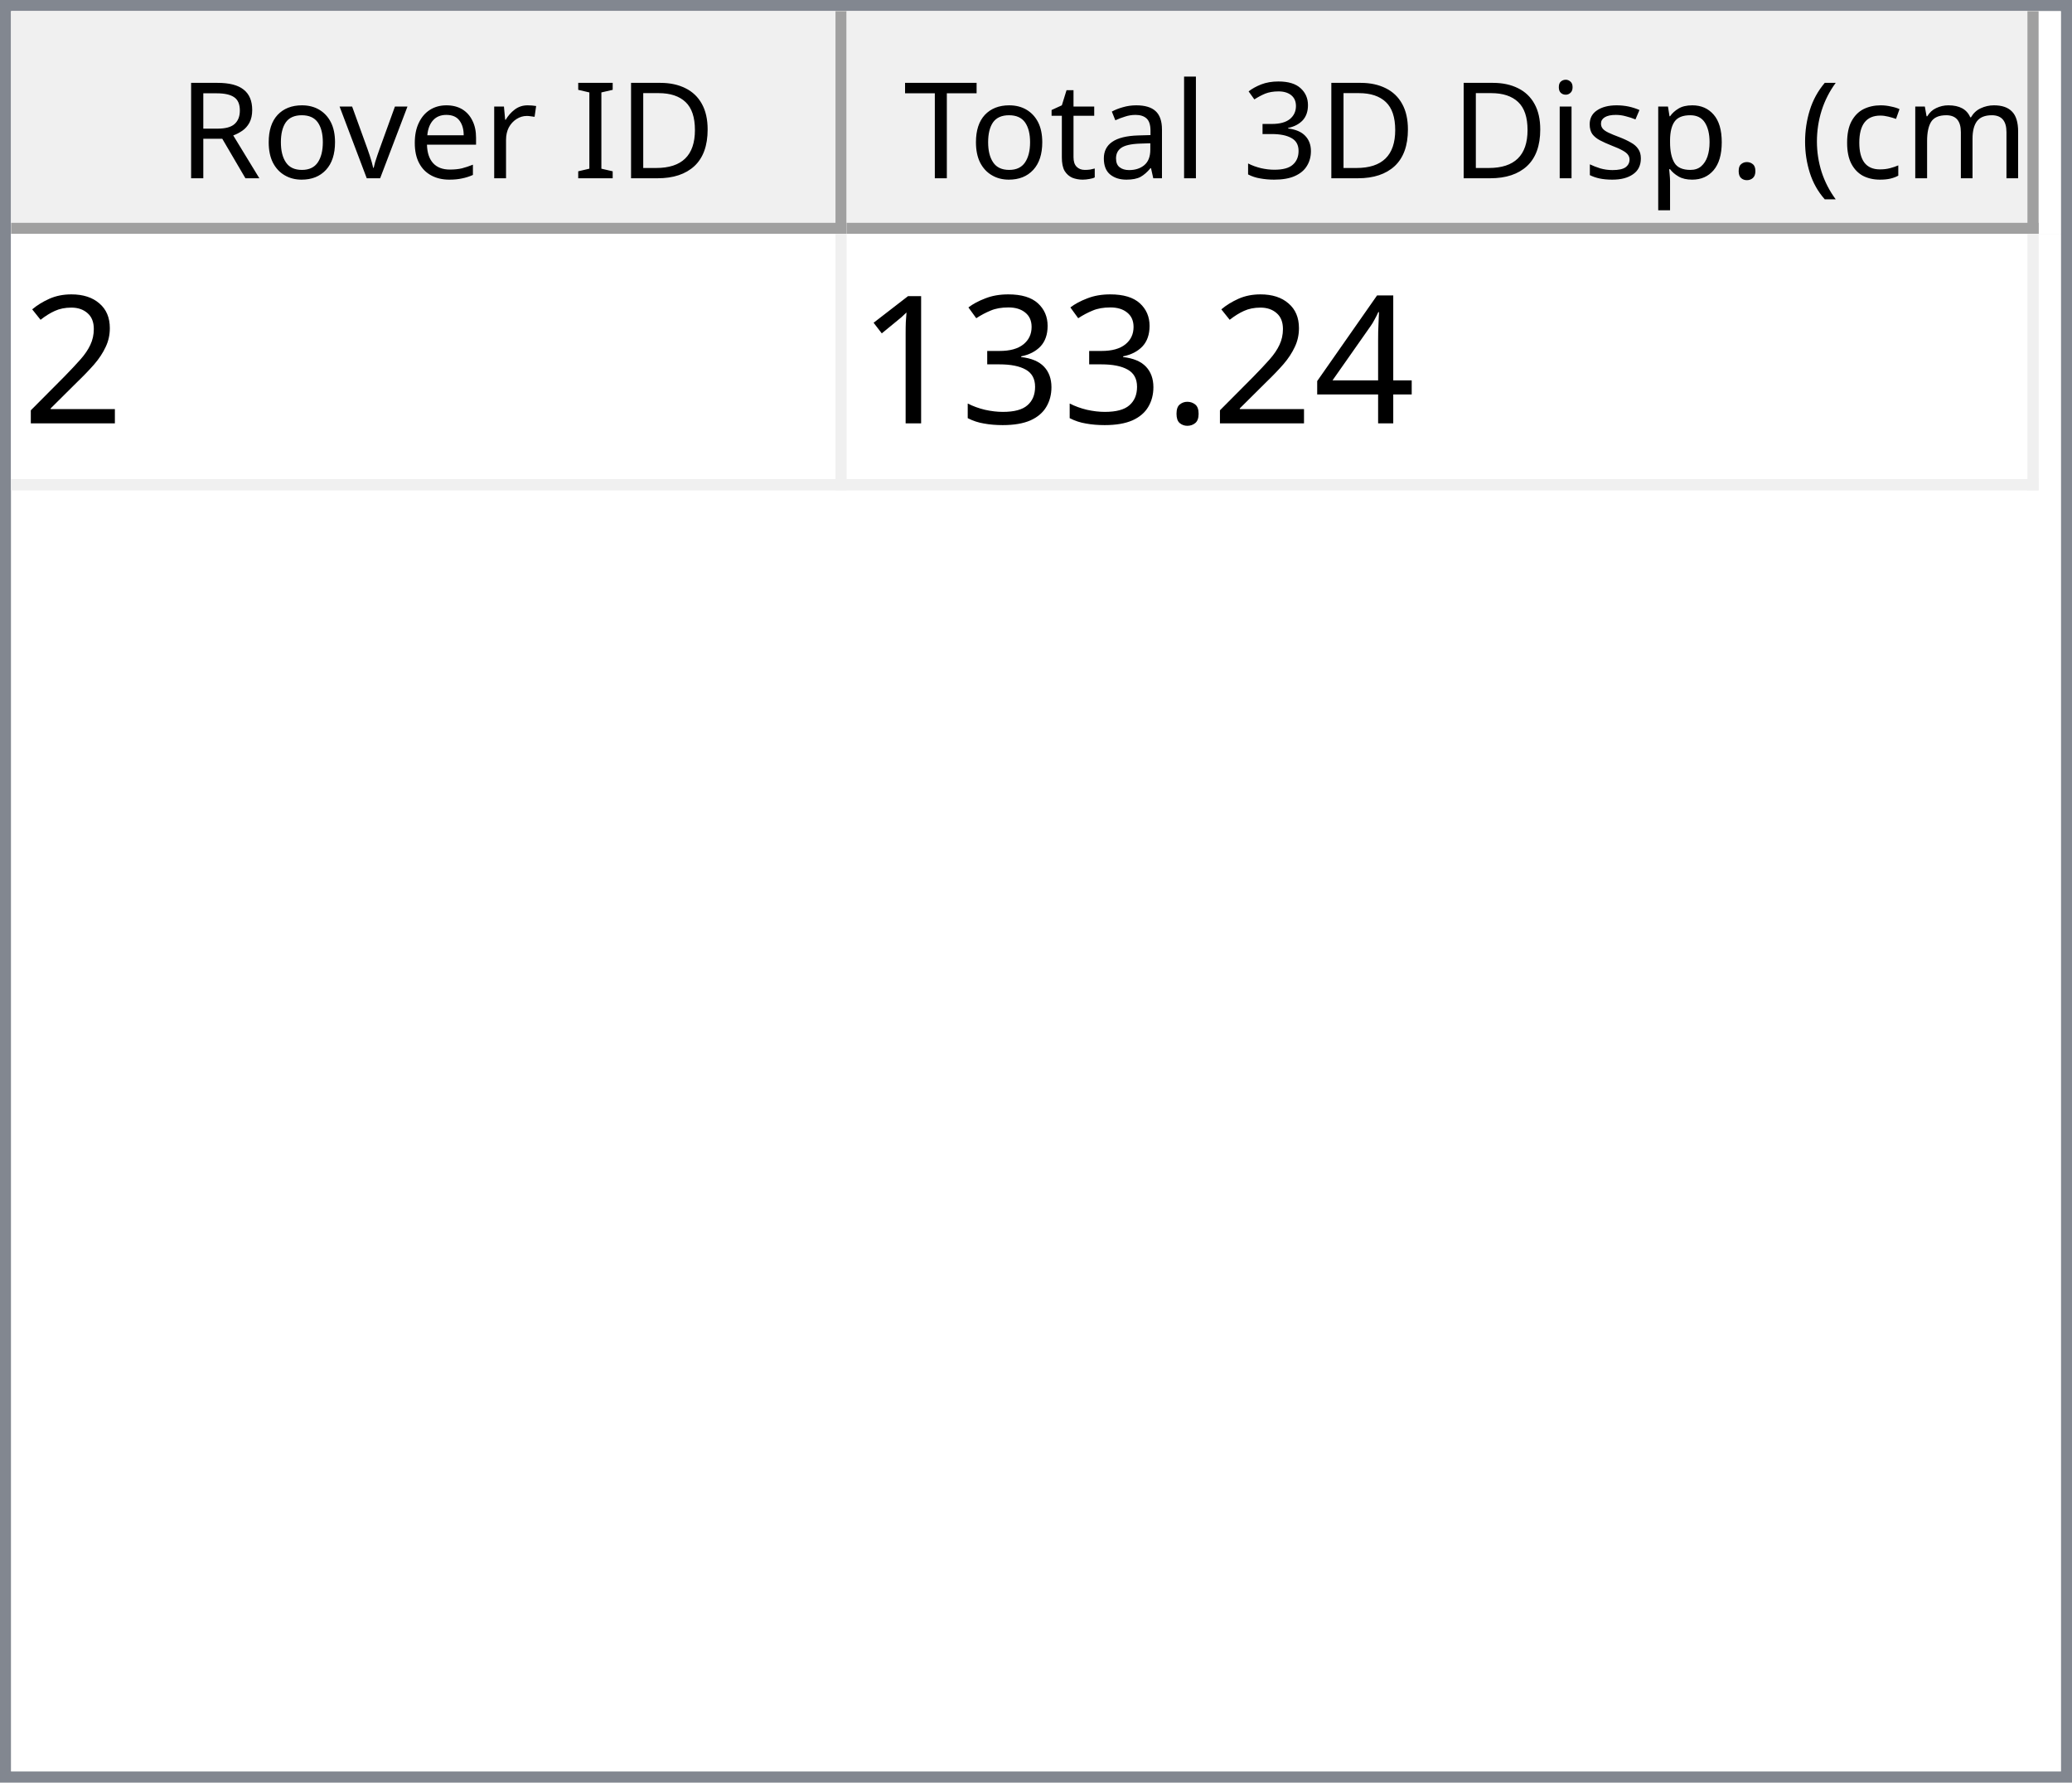
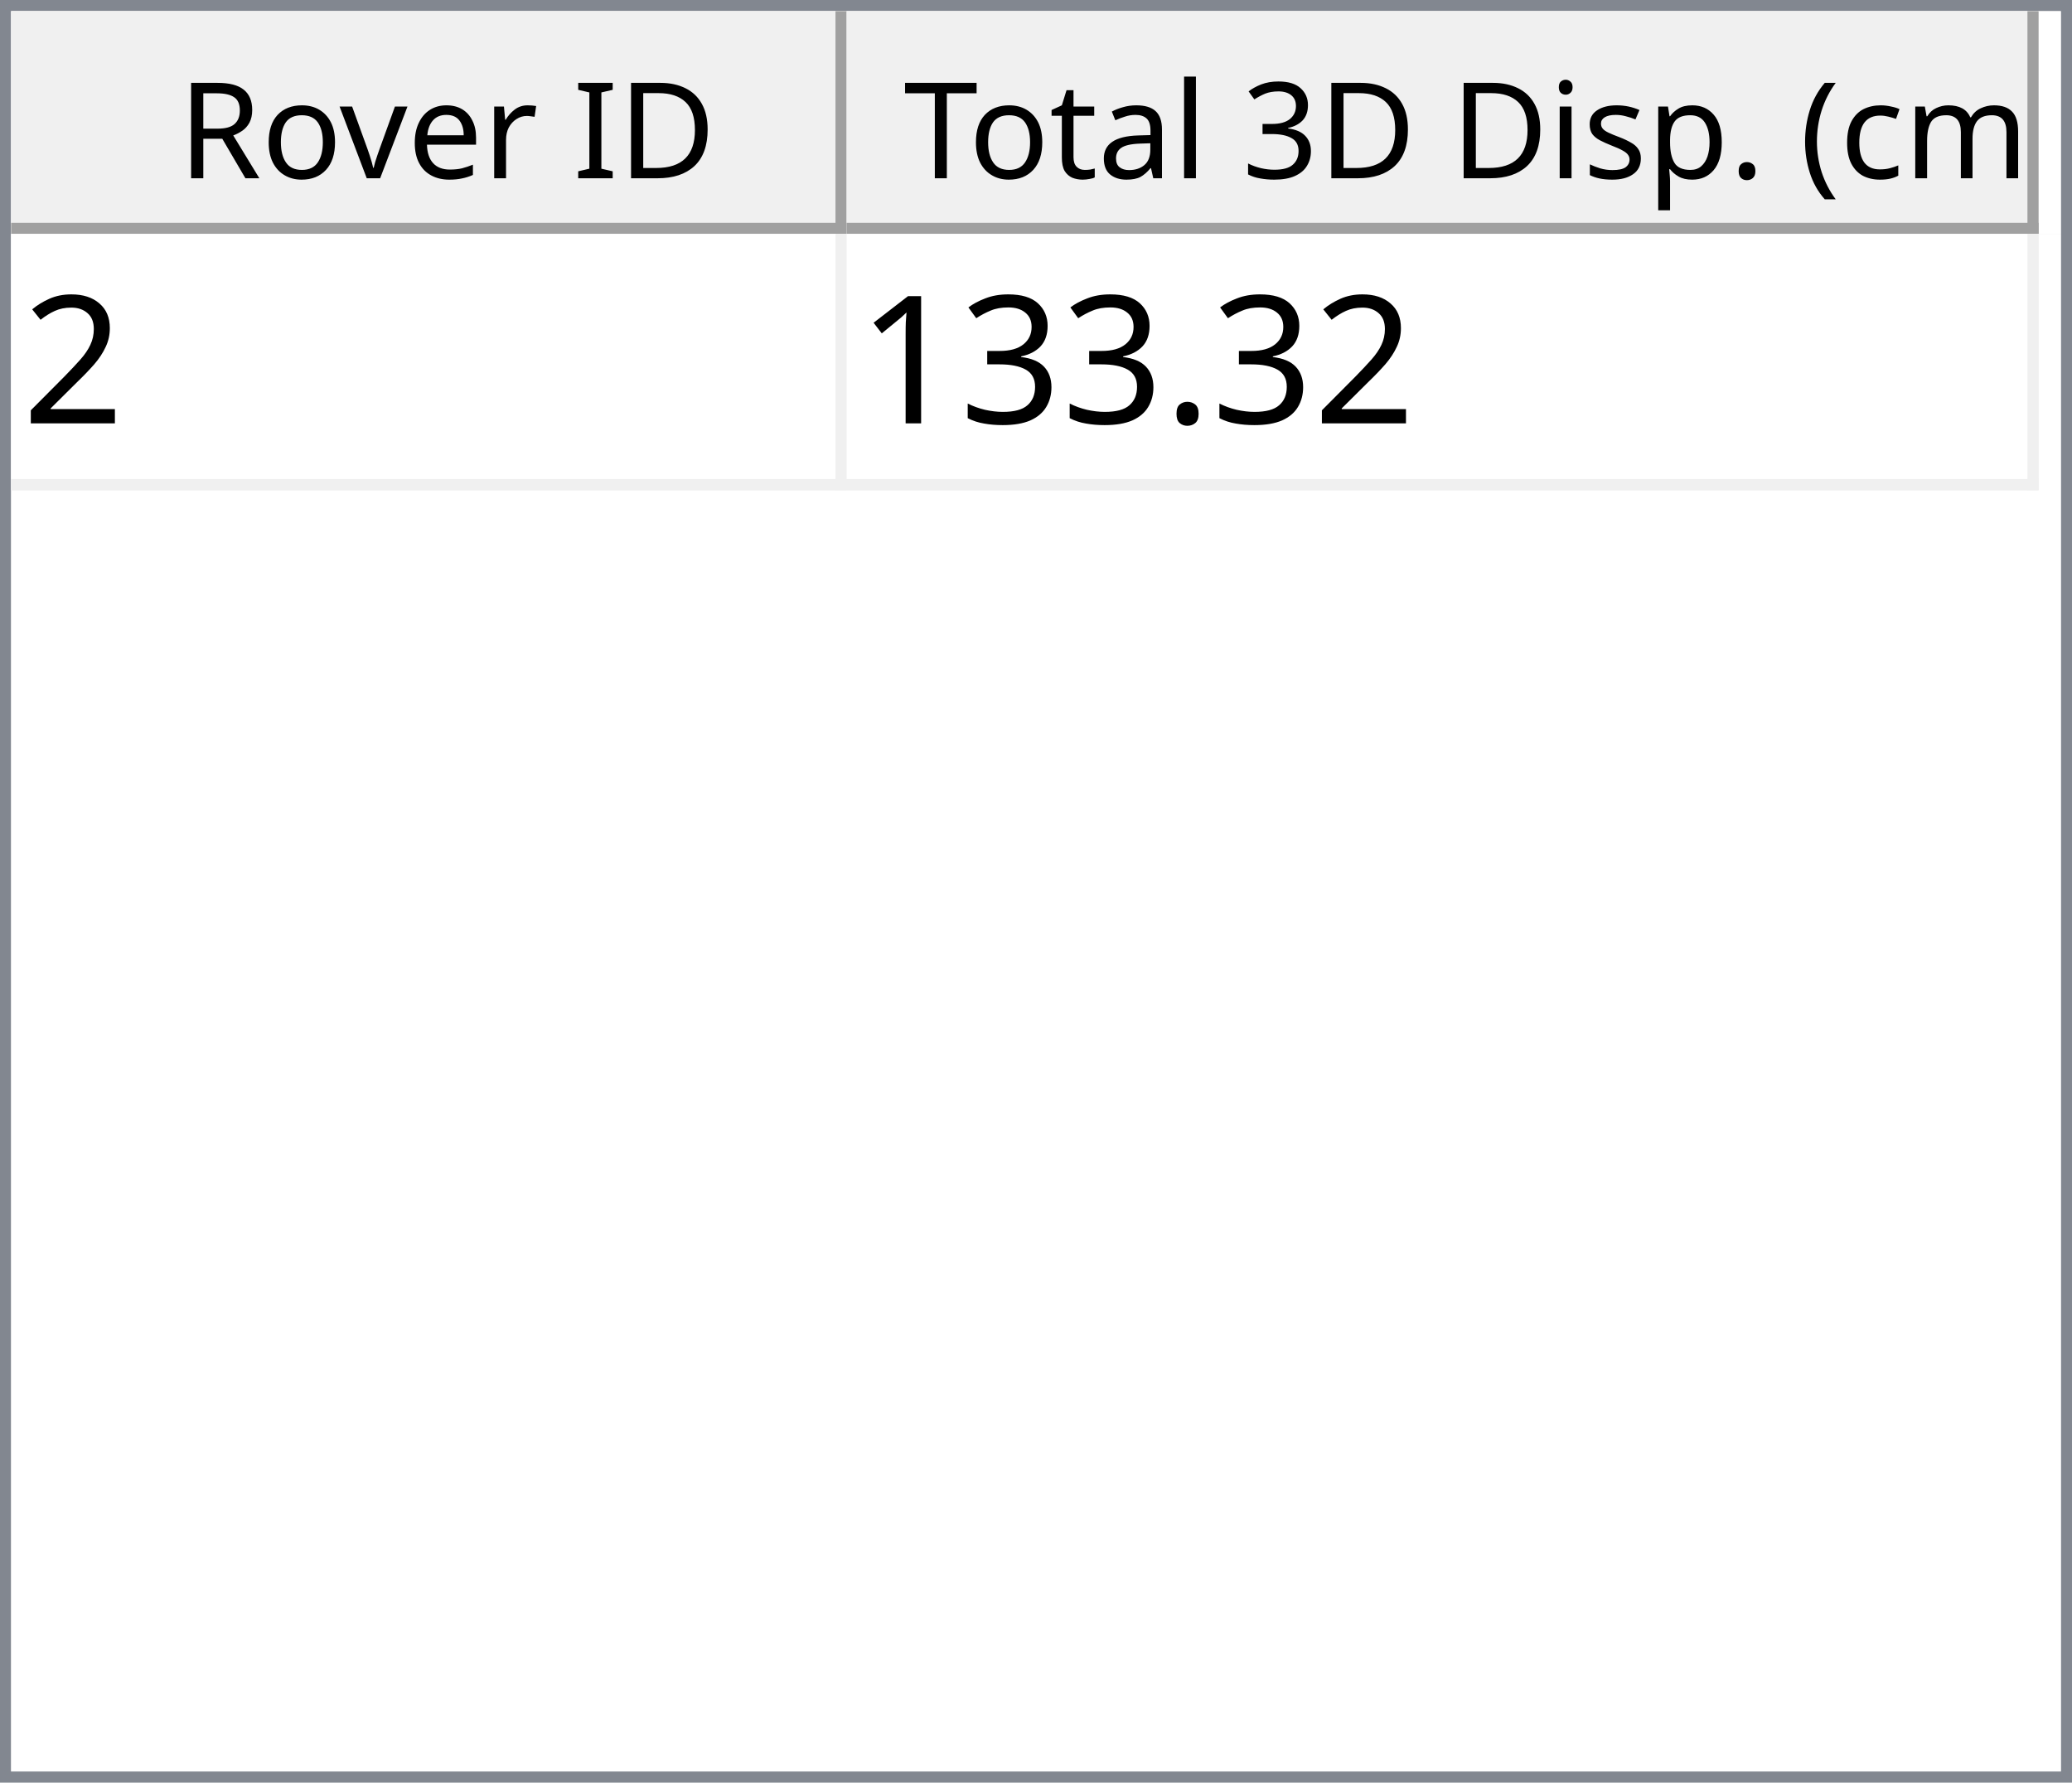
<svg xmlns="http://www.w3.org/2000/svg" style="fill-opacity:1; color-rendering:auto; color-interpolation:auto; text-rendering:auto; stroke:black; stroke-linecap:square; stroke-miterlimit:10; shape-rendering:auto; stroke-opacity:1; fill:black; stroke-dasharray:none; font-weight:normal; stroke-width:1; font-family:'Dialog'; font-style:normal; stroke-linejoin:miter; font-size:12px; stroke-dashoffset:0; image-rendering:auto;" width="186" height="160">
  <defs id="genericDefs" />
  <g>
    <defs id="defs1">
      <clipPath clipPathUnits="userSpaceOnUse" id="clipPath1">
        <path d="M0 0 L186 0 L186 160 L0 160 L0 0 Z" />
      </clipPath>
      <clipPath clipPathUnits="userSpaceOnUse" id="clipPath2">
        <path d="M0 0 L0 160 L186 160 L186 0 Z" />
      </clipPath>
      <clipPath clipPathUnits="userSpaceOnUse" id="clipPath3">
        <path d="M0 0 L0 20 L184 20 L184 0 Z" />
      </clipPath>
      <clipPath clipPathUnits="userSpaceOnUse" id="clipPath4">
        <path d="M0 0 L0 20 L75 20 L75 0 Z" />
      </clipPath>
      <clipPath clipPathUnits="userSpaceOnUse" id="clipPath5">
        <path d="M1 1 L1 19 L74 19 L74 1 Z" />
      </clipPath>
      <clipPath clipPathUnits="userSpaceOnUse" id="clipPath6">
        <path d="M0 0 L0 18 L73 18 L73 0 Z" />
      </clipPath>
      <clipPath clipPathUnits="userSpaceOnUse" id="clipPath7">
        <path d="M-0.5 -0.5 L-0.5 19.5 L74.5 19.5 L74.5 -0.5 Z" />
      </clipPath>
      <clipPath clipPathUnits="userSpaceOnUse" id="clipPath8">
        <path d="M0 0 L0 20 L107 20 L107 0 Z" />
      </clipPath>
      <clipPath clipPathUnits="userSpaceOnUse" id="clipPath9">
        <path d="M1 1 L1 19 L106 19 L106 1 Z" />
      </clipPath>
      <clipPath clipPathUnits="userSpaceOnUse" id="clipPath10">
        <path d="M0 0 L0 18 L105 18 L105 0 Z" />
      </clipPath>
      <clipPath clipPathUnits="userSpaceOnUse" id="clipPath11">
        <path d="M-0.5 -0.5 L-0.5 19.5 L106.5 19.5 L106.5 -0.5 Z" />
      </clipPath>
      <clipPath clipPathUnits="userSpaceOnUse" id="clipPath12">
        <path d="M0 0 L0 138 L184 138 L184 0 Z" />
      </clipPath>
      <clipPath clipPathUnits="userSpaceOnUse" id="clipPath13">
        <path d="M0 0 L0 23 L182 23 L182 0 Z" />
      </clipPath>
      <clipPath clipPathUnits="userSpaceOnUse" id="clipPath14">
        <path d="M-0.5 -0.5 L-0.5 22.5 L181.5 22.5 L181.5 -0.5 Z" />
      </clipPath>
      <clipPath clipPathUnits="userSpaceOnUse" id="clipPath15">
        <path d="M0 0 L0 22 L74 22 L74 0 Z" />
      </clipPath>
      <clipPath clipPathUnits="userSpaceOnUse" id="clipPath16">
        <path d="M0 0 L0 22 L106 22 L106 0 Z" />
      </clipPath>
      <font horiz-adv-x="64.551" id="font1">
        <font-face ascent="107.91" descent="25.098" units-per-em="100" style="font-style:normal; font-family:Segoe UI; font-weight:normal;" />
        <missing-glyph horiz-adv-x="64.551" d="M8.109 0 L8.109 68.266 L56.453 68.266 L56.453 0 L8.109 0 ZM15.328 7.234 L49.219 7.234 L49.219 61.031 L15.328 61.031 L15.328 7.234 Z" />
        <glyph unicode="D" horiz-adv-x="70.117" d="M9.188 0 L9.188 70.016 L28.516 70.016 Q65.531 70.016 65.531 35.891 Q65.531 19.672 55.25 9.836 Q44.969 0 27.734 0 L9.188 0 ZM17.391 62.594 L17.391 7.422 L27.828 7.422 Q41.609 7.422 49.273 14.797 Q56.938 22.172 56.938 35.688 Q56.938 62.594 28.328 62.594 L17.391 62.594 Z" />
        <glyph unicode="I" horiz-adv-x="26.611" d="M17.391 0 L9.188 0 L9.188 70.016 L17.391 70.016 L17.391 0 Z" />
        <glyph unicode=" " horiz-adv-x="27.393" d="" />
        <glyph unicode="r" horiz-adv-x="34.766" d="M34.188 41.891 Q32.078 43.5 28.125 43.5 Q23 43.5 19.555 38.672 Q16.109 33.844 16.109 25.484 L16.109 0 L8.109 0 L8.109 50 L16.109 50 L16.109 39.703 L16.312 39.703 Q18.016 44.969 21.531 47.922 Q25.047 50.875 29.391 50.875 Q32.516 50.875 34.188 50.203 L34.188 41.891 Z" />
        <glyph unicode="e" horiz-adv-x="52.295" d="M48.297 23 L12.984 23 Q13.188 14.656 17.484 10.109 Q21.781 5.562 29.297 5.562 Q37.75 5.562 44.828 11.141 L44.828 3.609 Q38.234 -1.172 27.391 -1.172 Q16.797 -1.172 10.742 5.641 Q4.688 12.453 4.688 24.812 Q4.688 36.469 11.305 43.82 Q17.922 51.172 27.734 51.172 Q37.547 51.172 42.922 44.828 Q48.297 38.484 48.297 27.203 L48.297 23 ZM40.094 29.781 Q40.047 36.719 36.75 40.578 Q33.453 44.438 27.594 44.438 Q21.922 44.438 17.969 40.383 Q14.016 36.328 13.094 29.781 L40.094 29.781 Z" />
        <glyph unicode="v" horiz-adv-x="47.9" d="M47.406 50 L27.484 0 L19.625 0 L0.688 50 L9.469 50 L22.172 13.672 Q23.578 9.672 23.922 6.688 L24.125 6.688 Q24.609 10.453 25.688 13.484 L38.969 50 L47.406 50 Z" />
        <glyph unicode="o" horiz-adv-x="58.594" d="M29 -1.172 Q17.922 -1.172 11.305 5.836 Q4.688 12.844 4.688 24.422 Q4.688 37.016 11.57 44.094 Q18.453 51.172 30.172 51.172 Q41.359 51.172 47.633 44.289 Q53.906 37.406 53.906 25.203 Q53.906 13.234 47.141 6.031 Q40.375 -1.172 29 -1.172 ZM29.594 44.438 Q21.875 44.438 17.383 39.188 Q12.891 33.938 12.891 24.703 Q12.891 15.828 17.43 10.695 Q21.969 5.562 29.594 5.562 Q37.359 5.562 41.531 10.594 Q45.703 15.625 45.703 24.906 Q45.703 34.281 41.531 39.359 Q37.359 44.438 29.594 44.438 Z" />
        <glyph unicode="R" horiz-adv-x="59.814" d="M59.375 0 L49.609 0 L37.891 19.625 Q36.281 22.359 34.766 24.289 Q33.25 26.219 31.664 27.438 Q30.078 28.656 28.25 29.219 Q26.422 29.781 24.125 29.781 L17.391 29.781 L17.391 0 L9.188 0 L9.188 70.016 L30.078 70.016 Q34.672 70.016 38.555 68.867 Q42.438 67.719 45.289 65.375 Q48.141 63.031 49.758 59.547 Q51.375 56.062 51.375 51.375 Q51.375 47.703 50.273 44.656 Q49.172 41.609 47.148 39.211 Q45.125 36.812 42.266 35.133 Q39.406 33.453 35.844 32.516 L35.844 32.328 Q37.594 31.547 38.891 30.547 Q40.188 29.547 41.359 28.18 Q42.531 26.812 43.68 25.078 Q44.828 23.344 46.234 21.047 L59.375 0 ZM17.391 62.594 L17.391 37.203 L28.516 37.203 Q31.594 37.203 34.203 38.133 Q36.812 39.062 38.719 40.797 Q40.625 42.531 41.703 45.047 Q42.781 47.562 42.781 50.688 Q42.781 56.297 39.141 59.445 Q35.5 62.594 28.609 62.594 L17.391 62.594 Z" />
        <glyph unicode=")" horiz-adv-x="30.176" d="M8.297 -15.922 L1.172 -15.922 Q16.406 2.344 16.406 26.812 Q16.406 51.469 1.078 70.016 L8.297 70.016 Q23.531 52.156 23.531 26.703 Q23.531 1.375 8.297 -15.922 Z" />
        <glyph unicode="m" horiz-adv-x="86.133" d="M79.109 0 L71.094 0 L71.094 28.719 Q71.094 37.016 68.531 40.727 Q65.969 44.438 59.906 44.438 Q54.781 44.438 51.195 39.75 Q47.609 35.062 47.609 28.516 L47.609 0 L39.594 0 L39.594 29.688 Q39.594 44.438 28.219 44.438 Q22.953 44.438 19.531 40.016 Q16.109 35.594 16.109 28.516 L16.109 0 L8.109 0 L8.109 50 L16.109 50 L16.109 42.094 L16.312 42.094 Q21.625 51.172 31.844 51.172 Q36.969 51.172 40.773 48.312 Q44.578 45.453 46 40.828 Q51.562 51.172 62.594 51.172 Q79.109 51.172 79.109 30.812 L79.109 0 Z" />
        <glyph unicode="c" horiz-adv-x="46.191" d="M42.188 2.297 Q36.422 -1.172 28.516 -1.172 Q17.828 -1.172 11.258 5.789 Q4.688 12.75 4.688 23.828 Q4.688 36.188 11.766 43.68 Q18.844 51.172 30.672 51.172 Q37.25 51.172 42.281 48.734 L42.281 40.531 Q36.719 44.438 30.375 44.438 Q22.703 44.438 17.797 38.945 Q12.891 33.453 12.891 24.516 Q12.891 15.719 17.508 10.641 Q22.125 5.562 29.891 5.562 Q36.422 5.562 42.188 9.906 L42.188 2.297 Z" />
        <glyph unicode="(" horiz-adv-x="30.176" d="M29.109 -15.922 L21.969 -15.922 Q6.844 1.375 6.844 26.703 Q6.844 52.156 21.969 70.016 L29.203 70.016 Q13.875 51.469 13.875 26.812 Q13.875 2.344 29.109 -15.922 Z" />
        <glyph unicode="." horiz-adv-x="21.68" d="M10.891 -1.078 Q8.641 -1.078 7.055 0.539 Q5.469 2.156 5.469 4.391 Q5.469 6.641 7.055 8.273 Q8.641 9.906 10.891 9.906 Q13.188 9.906 14.797 8.273 Q16.406 6.641 16.406 4.391 Q16.406 2.156 14.797 0.539 Q13.188 -1.078 10.891 -1.078 Z" />
        <glyph unicode="p" horiz-adv-x="58.789" d="M16.312 7.234 L16.109 7.234 L16.109 -23 L8.109 -23 L8.109 50 L16.109 50 L16.109 41.219 L16.312 41.219 Q22.219 51.172 33.594 51.172 Q43.266 51.172 48.688 44.461 Q54.109 37.75 54.109 26.469 Q54.109 13.922 48 6.375 Q41.891 -1.172 31.297 -1.172 Q21.578 -1.172 16.312 7.234 ZM16.109 27.391 L16.109 20.406 Q16.109 14.203 20.141 9.883 Q24.172 5.562 30.375 5.562 Q37.641 5.562 41.773 11.133 Q45.906 16.703 45.906 26.609 Q45.906 34.969 42.047 39.703 Q38.188 44.438 31.594 44.438 Q24.609 44.438 20.359 39.578 Q16.109 34.719 16.109 27.391 Z" />
        <glyph unicode="s" horiz-adv-x="42.432" d="M5.078 1.812 L5.078 10.406 Q11.625 5.562 19.484 5.562 Q30.031 5.562 30.031 12.594 Q30.031 14.594 29.125 15.992 Q28.219 17.391 26.68 18.461 Q25.141 19.531 23.07 20.383 Q21 21.234 18.609 22.172 Q15.281 23.484 12.766 24.828 Q10.25 26.172 8.57 27.859 Q6.891 29.547 6.031 31.695 Q5.172 33.844 5.172 36.719 Q5.172 40.234 6.789 42.945 Q8.406 45.656 11.086 47.484 Q13.766 49.312 17.211 50.242 Q20.656 51.172 24.312 51.172 Q30.812 51.172 35.938 48.922 L35.938 40.828 Q30.422 44.438 23.25 44.438 Q21 44.438 19.195 43.922 Q17.391 43.406 16.094 42.477 Q14.797 41.547 14.086 40.258 Q13.375 38.969 13.375 37.406 Q13.375 35.453 14.086 34.133 Q14.797 32.812 16.164 31.789 Q17.531 30.766 19.484 29.938 Q21.438 29.109 23.922 28.125 Q27.25 26.859 29.883 25.516 Q32.516 24.172 34.375 22.484 Q36.234 20.797 37.234 18.602 Q38.234 16.406 38.234 13.375 Q38.234 9.672 36.602 6.938 Q34.969 4.203 32.234 2.398 Q29.5 0.594 25.93 -0.289 Q22.359 -1.172 18.453 -1.172 Q10.75 -1.172 5.078 1.812 Z" />
        <glyph unicode="i" horiz-adv-x="24.219" d="M12.203 62.703 Q10.062 62.703 8.547 64.164 Q7.031 65.625 7.031 67.875 Q7.031 70.125 8.547 71.609 Q10.062 73.094 12.203 73.094 Q14.406 73.094 15.945 71.609 Q17.484 70.125 17.484 67.875 Q17.484 65.719 15.945 64.211 Q14.406 62.703 12.203 62.703 ZM16.109 0 L8.109 0 L8.109 50 L16.109 50 L16.109 0 Z" />
        <glyph unicode="3" horiz-adv-x="53.906" d="M46.531 19.828 Q46.531 15.094 44.75 11.211 Q42.969 7.328 39.719 4.57 Q36.469 1.812 31.93 0.297 Q27.391 -1.219 21.922 -1.219 Q11.922 -1.219 6 2.594 L6 11.188 Q13.094 5.609 22.219 5.609 Q25.875 5.609 28.828 6.539 Q31.781 7.469 33.906 9.227 Q36.031 10.984 37.18 13.477 Q38.328 15.969 38.328 19.094 Q38.328 32.812 18.797 32.812 L12.984 32.812 L12.984 39.594 L18.5 39.594 Q35.797 39.594 35.797 52.484 Q35.797 64.406 22.609 64.406 Q15.188 64.406 8.688 59.422 L8.688 67.188 Q15.375 71.188 24.609 71.188 Q29 71.188 32.57 69.969 Q36.141 68.75 38.68 66.555 Q41.219 64.359 42.609 61.281 Q44 58.203 44 54.5 Q44 40.672 30.031 36.719 L30.031 36.531 Q33.594 36.141 36.625 34.797 Q39.656 33.453 41.852 31.305 Q44.047 29.156 45.289 26.25 Q46.531 23.344 46.531 19.828 Z" />
        <glyph unicode="l" horiz-adv-x="24.219" d="M16.109 0 L8.109 0 L8.109 74.031 L16.109 74.031 L16.109 0 Z" />
        <glyph unicode="a" horiz-adv-x="50.879" d="M43.891 0 L35.891 0 L35.891 7.812 L35.688 7.812 Q30.469 -1.172 20.312 -1.172 Q12.844 -1.172 8.617 2.781 Q4.391 6.734 4.391 13.281 Q4.391 27.297 20.906 29.594 L35.891 31.688 Q35.891 44.438 25.594 44.438 Q16.547 44.438 9.281 38.281 L9.281 46.484 Q16.656 51.172 26.266 51.172 Q43.891 51.172 43.891 32.516 L43.891 0 ZM35.891 25.297 L23.828 23.641 Q18.266 22.859 15.43 20.875 Q12.594 18.891 12.594 13.875 Q12.594 10.203 15.211 7.883 Q17.828 5.562 22.172 5.562 Q28.125 5.562 32.008 9.742 Q35.891 13.922 35.891 20.312 L35.891 25.297 Z" />
        <glyph unicode="t" horiz-adv-x="33.887" d="M31.297 0.484 Q28.469 -1.078 23.828 -1.078 Q10.688 -1.078 10.688 13.578 L10.688 43.172 L2.094 43.172 L2.094 50 L10.688 50 L10.688 62.203 L18.703 64.797 L18.703 50 L31.297 50 L31.297 43.172 L18.703 43.172 L18.703 14.984 Q18.703 9.969 20.414 7.82 Q22.125 5.672 26.078 5.672 Q29.109 5.672 31.297 7.328 L31.297 0.484 Z" />
        <glyph unicode="T" horiz-adv-x="52.393" d="M50.594 62.594 L30.375 62.594 L30.375 0 L22.172 0 L22.172 62.594 L2 62.594 L2 70.016 L50.594 70.016 L50.594 62.594 Z" />
      </font>
      <font horiz-adv-x="75.0" id="font2">
        <font-face ascent="100.537" descent="21.973" units-per-em="100" style="font-style:normal; font-family:sans-serif; font-weight:normal;" />
        <missing-glyph horiz-adv-x="75.0" d="M12.5 0 L12.5 62.5 L62.5 62.5 L62.5 0 L12.5 0 ZM14.062 1.562 L60.938 1.562 L60.938 60.938 L14.062 60.938 L14.062 1.562 Z" />
        <glyph unicode="2" horiz-adv-x="55.615" d="M50.344 8.453 L50.344 0 L3.031 0 Q2.938 3.172 4.047 6.109 Q5.859 10.938 9.836 15.625 Q13.812 20.312 21.344 26.469 Q33.016 36.031 37.117 41.625 Q41.219 47.219 41.219 52.203 Q41.219 57.422 37.477 61.008 Q33.734 64.594 27.734 64.594 Q21.391 64.594 17.578 60.789 Q13.766 56.984 13.719 50.25 L4.688 51.172 Q5.609 61.281 11.664 66.578 Q17.719 71.875 27.938 71.875 Q38.234 71.875 44.242 66.164 Q50.25 60.453 50.25 52 Q50.25 47.703 48.492 43.555 Q46.734 39.406 42.656 34.812 Q38.578 30.219 29.109 22.219 Q21.188 15.578 18.945 13.211 Q16.703 10.844 15.234 8.453 L50.344 8.453 Z" />
-         <glyph unicode="4" horiz-adv-x="55.615" d="M32.328 0 L32.328 17.141 L1.266 17.141 L1.266 25.203 L33.938 71.578 L41.109 71.578 L41.109 25.203 L50.781 25.203 L50.781 17.141 L41.109 17.141 L41.109 0 L32.328 0 ZM32.328 25.203 L32.328 57.469 L9.906 25.203 L32.328 25.203 Z" />
        <glyph unicode="." horiz-adv-x="27.783" d="M9.078 0 L9.078 10.016 L19.094 10.016 L19.094 0 L9.078 0 Z" />
        <glyph unicode="3" horiz-adv-x="55.615" d="M4.203 18.891 L12.984 20.062 Q14.5 12.594 18.141 9.297 Q21.781 6 27 6 Q33.203 6 37.477 10.297 Q41.75 14.594 41.75 20.953 Q41.75 27 37.797 30.93 Q33.844 34.859 27.734 34.859 Q25.25 34.859 21.531 33.891 L22.516 41.609 Q23.391 41.5 23.922 41.5 Q29.547 41.5 34.039 44.43 Q38.531 47.359 38.531 53.469 Q38.531 58.297 35.258 61.477 Q31.984 64.656 26.812 64.656 Q21.688 64.656 18.266 61.43 Q14.844 58.203 13.875 51.766 L5.078 53.328 Q6.688 62.156 12.398 67.016 Q18.109 71.875 26.609 71.875 Q32.469 71.875 37.398 69.359 Q42.328 66.844 44.945 62.5 Q47.562 58.156 47.562 53.266 Q47.562 48.641 45.07 44.828 Q42.578 41.016 37.703 38.766 Q44.047 37.312 47.562 32.695 Q51.078 28.078 51.078 21.141 Q51.078 11.766 44.242 5.25 Q37.406 -1.266 26.953 -1.266 Q17.531 -1.266 11.305 4.352 Q5.078 9.969 4.203 18.891 Z" />
        <glyph unicode="1" horiz-adv-x="55.615" d="M37.25 0 L28.469 0 L28.469 56 Q25.297 52.984 20.141 49.953 Q14.984 46.922 10.891 45.406 L10.891 53.906 Q18.266 57.375 23.781 62.305 Q29.297 67.234 31.594 71.875 L37.25 71.875 L37.25 0 Z" />
      </font>
    </defs>
    <g style="fill:white; stroke:white;">
      <rect x="0" y="0" width="186" style="clip-path:url(#clipPath1); stroke:none;" height="160" />
    </g>
    <g style="fill:white; text-rendering:optimizeSpeed; color-rendering:optimizeSpeed; image-rendering:optimizeSpeed; shape-rendering:crispEdges; stroke:white; color-interpolation:sRGB;">
      <rect x="0" width="186" height="160" y="0" style="stroke:none;" />
      <path style="stroke:none;" d="M0 160 L186 160 L186 0 L0 0 Z" />
    </g>
    <g style="fill:rgb(240,240,240); font-family:'Segoe UI'; stroke:rgb(240,240,240);">
      <rect x="0" y="0" width="186" style="clip-path:url(#clipPath2); stroke:none;" height="160" />
    </g>
    <g style="fill:rgb(130,135,144); font-family:'Segoe UI'; stroke:rgb(130,135,144);">
      <path d="M0 0 L186 0 L186 160 L0 160 L0 0 ZM1 1 L185 1 L185 159 L1 159 L1 1 Z" style="fill-rule:evenodd; clip-path:url(#clipPath2); stroke:none;" />
    </g>
    <g style="fill:white; font-family:'Segoe UI'; stroke:white;" transform="translate(1,1)">
      <rect x="0" y="0" width="184" style="clip-path:url(#clipPath3); stroke:none;" height="20" />
    </g>
    <g style="fill:rgb(240,240,240); font-family:'Segoe UI'; stroke:rgb(240,240,240);" transform="translate(1,1)">
      <rect x="0" y="0" width="75" style="clip-path:url(#clipPath4); stroke:none;" height="20" />
    </g>
    <g style="font-family:'Segoe UI';" transform="translate(2,2)">
      <text x="14" xml:space="preserve" y="14" style="clip-path:url(#clipPath6); stroke:none;">Rover ID</text>
    </g>
    <g style="fill:rgb(160,160,160); font-family:'Segoe UI'; stroke:rgb(160,160,160); stroke-linejoin:bevel;" transform="translate(1.5,1.5)">
      <line x1="74" x2="74" y1="0" style="fill:none; clip-path:url(#clipPath7);" y2="19" />
    </g>
    <g style="fill:rgb(160,160,160); font-family:'Segoe UI'; stroke:rgb(160,160,160); stroke-linejoin:bevel;" transform="matrix(1,0,0,1,1,1) translate(0.5,0.5)">
      <line x1="0" x2="74" y1="19" style="fill:none; clip-path:url(#clipPath7);" y2="19" />
    </g>
    <g style="fill:rgb(240,240,240); font-family:'Segoe UI'; stroke:rgb(240,240,240);" transform="translate(76,1)">
      <rect x="0" y="0" width="107" style="clip-path:url(#clipPath8); stroke:none;" height="20" />
    </g>
    <g style="font-family:'Segoe UI';" transform="translate(77,2)">
      <text x="1" xml:space="preserve" y="14" style="clip-path:url(#clipPath10); stroke:none;"> Total 3D Disp. (cm)</text>
    </g>
    <g style="fill:rgb(160,160,160); font-family:'Segoe UI'; stroke:rgb(160,160,160); stroke-linejoin:bevel;" transform="translate(76.5,1.5)">
      <line x1="106" x2="106" y1="0" style="fill:none; clip-path:url(#clipPath11);" y2="19" />
    </g>
    <g style="fill:rgb(160,160,160); font-family:'Segoe UI'; stroke:rgb(160,160,160); stroke-linejoin:bevel;" transform="matrix(1,0,0,1,76,1) translate(0.5,0.5)">
      <line x1="0" x2="106" y1="19" style="fill:none; clip-path:url(#clipPath11);" y2="19" />
    </g>
    <g style="fill:white; font-family:'Segoe UI'; stroke:white;" transform="translate(1,21)">
      <rect x="0" y="0" width="184" style="clip-path:url(#clipPath12); stroke:none;" height="138" />
    </g>
    <g style="fill:rgb(240,240,240); font-size:16px; font-family:sans-serif; stroke:rgb(240,240,240);" transform="translate(1,21)">
      <rect x="0" y="0" width="182" style="clip-path:url(#clipPath13); stroke:none;" height="23" />
      <line transform="translate(0.5,0.5)" x1="0" x2="181" y1="22" style="clip-path:url(#clipPath14); fill:none; stroke-linejoin:bevel;" y2="22" />
    </g>
    <g transform="matrix(1,0,0,1,1,21) translate(0.5,0.5)" style="fill:rgb(240,240,240); font-size:16px; font-family:sans-serif; stroke:rgb(240,240,240); stroke-linejoin:bevel;">
      <line x1="74" x2="74" y1="0" style="fill:none; clip-path:url(#clipPath14);" y2="22" />
    </g>
    <g transform="matrix(1,0,0,1,1,21) translate(0.5,0.5)" style="fill:rgb(240,240,240); font-size:16px; font-family:sans-serif; stroke:rgb(240,240,240); stroke-linejoin:bevel;">
      <line x1="181" x2="181" y1="0" style="fill:none; clip-path:url(#clipPath14);" y2="22" />
    </g>
    <g style="fill:white; font-size:16px; font-family:sans-serif; stroke:white;" transform="matrix(1,0,0,1,1,21)">
      <rect x="0" y="0" width="74" style="clip-path:url(#clipPath15); stroke:none;" height="22" />
      <text x="1" y="17" style="fill:black; clip-path:url(#clipPath15); stroke:none;" xml:space="preserve">2</text>
    </g>
    <g style="fill:white; font-size:16px; font-family:sans-serif; stroke:white;" transform="matrix(1,0,0,1,1,21) translate(75,0)">
      <rect x="0" y="0" width="106" style="clip-path:url(#clipPath16); stroke:none;" height="22" />
-       <text x="1" y="17" style="fill:black; clip-path:url(#clipPath16); stroke:none;" xml:space="preserve">133.24</text>
+       <text x="1" y="17" style="fill:black; clip-path:url(#clipPath16); stroke:none;" xml:space="preserve">133.32</text>
    </g>
  </g>
</svg>
